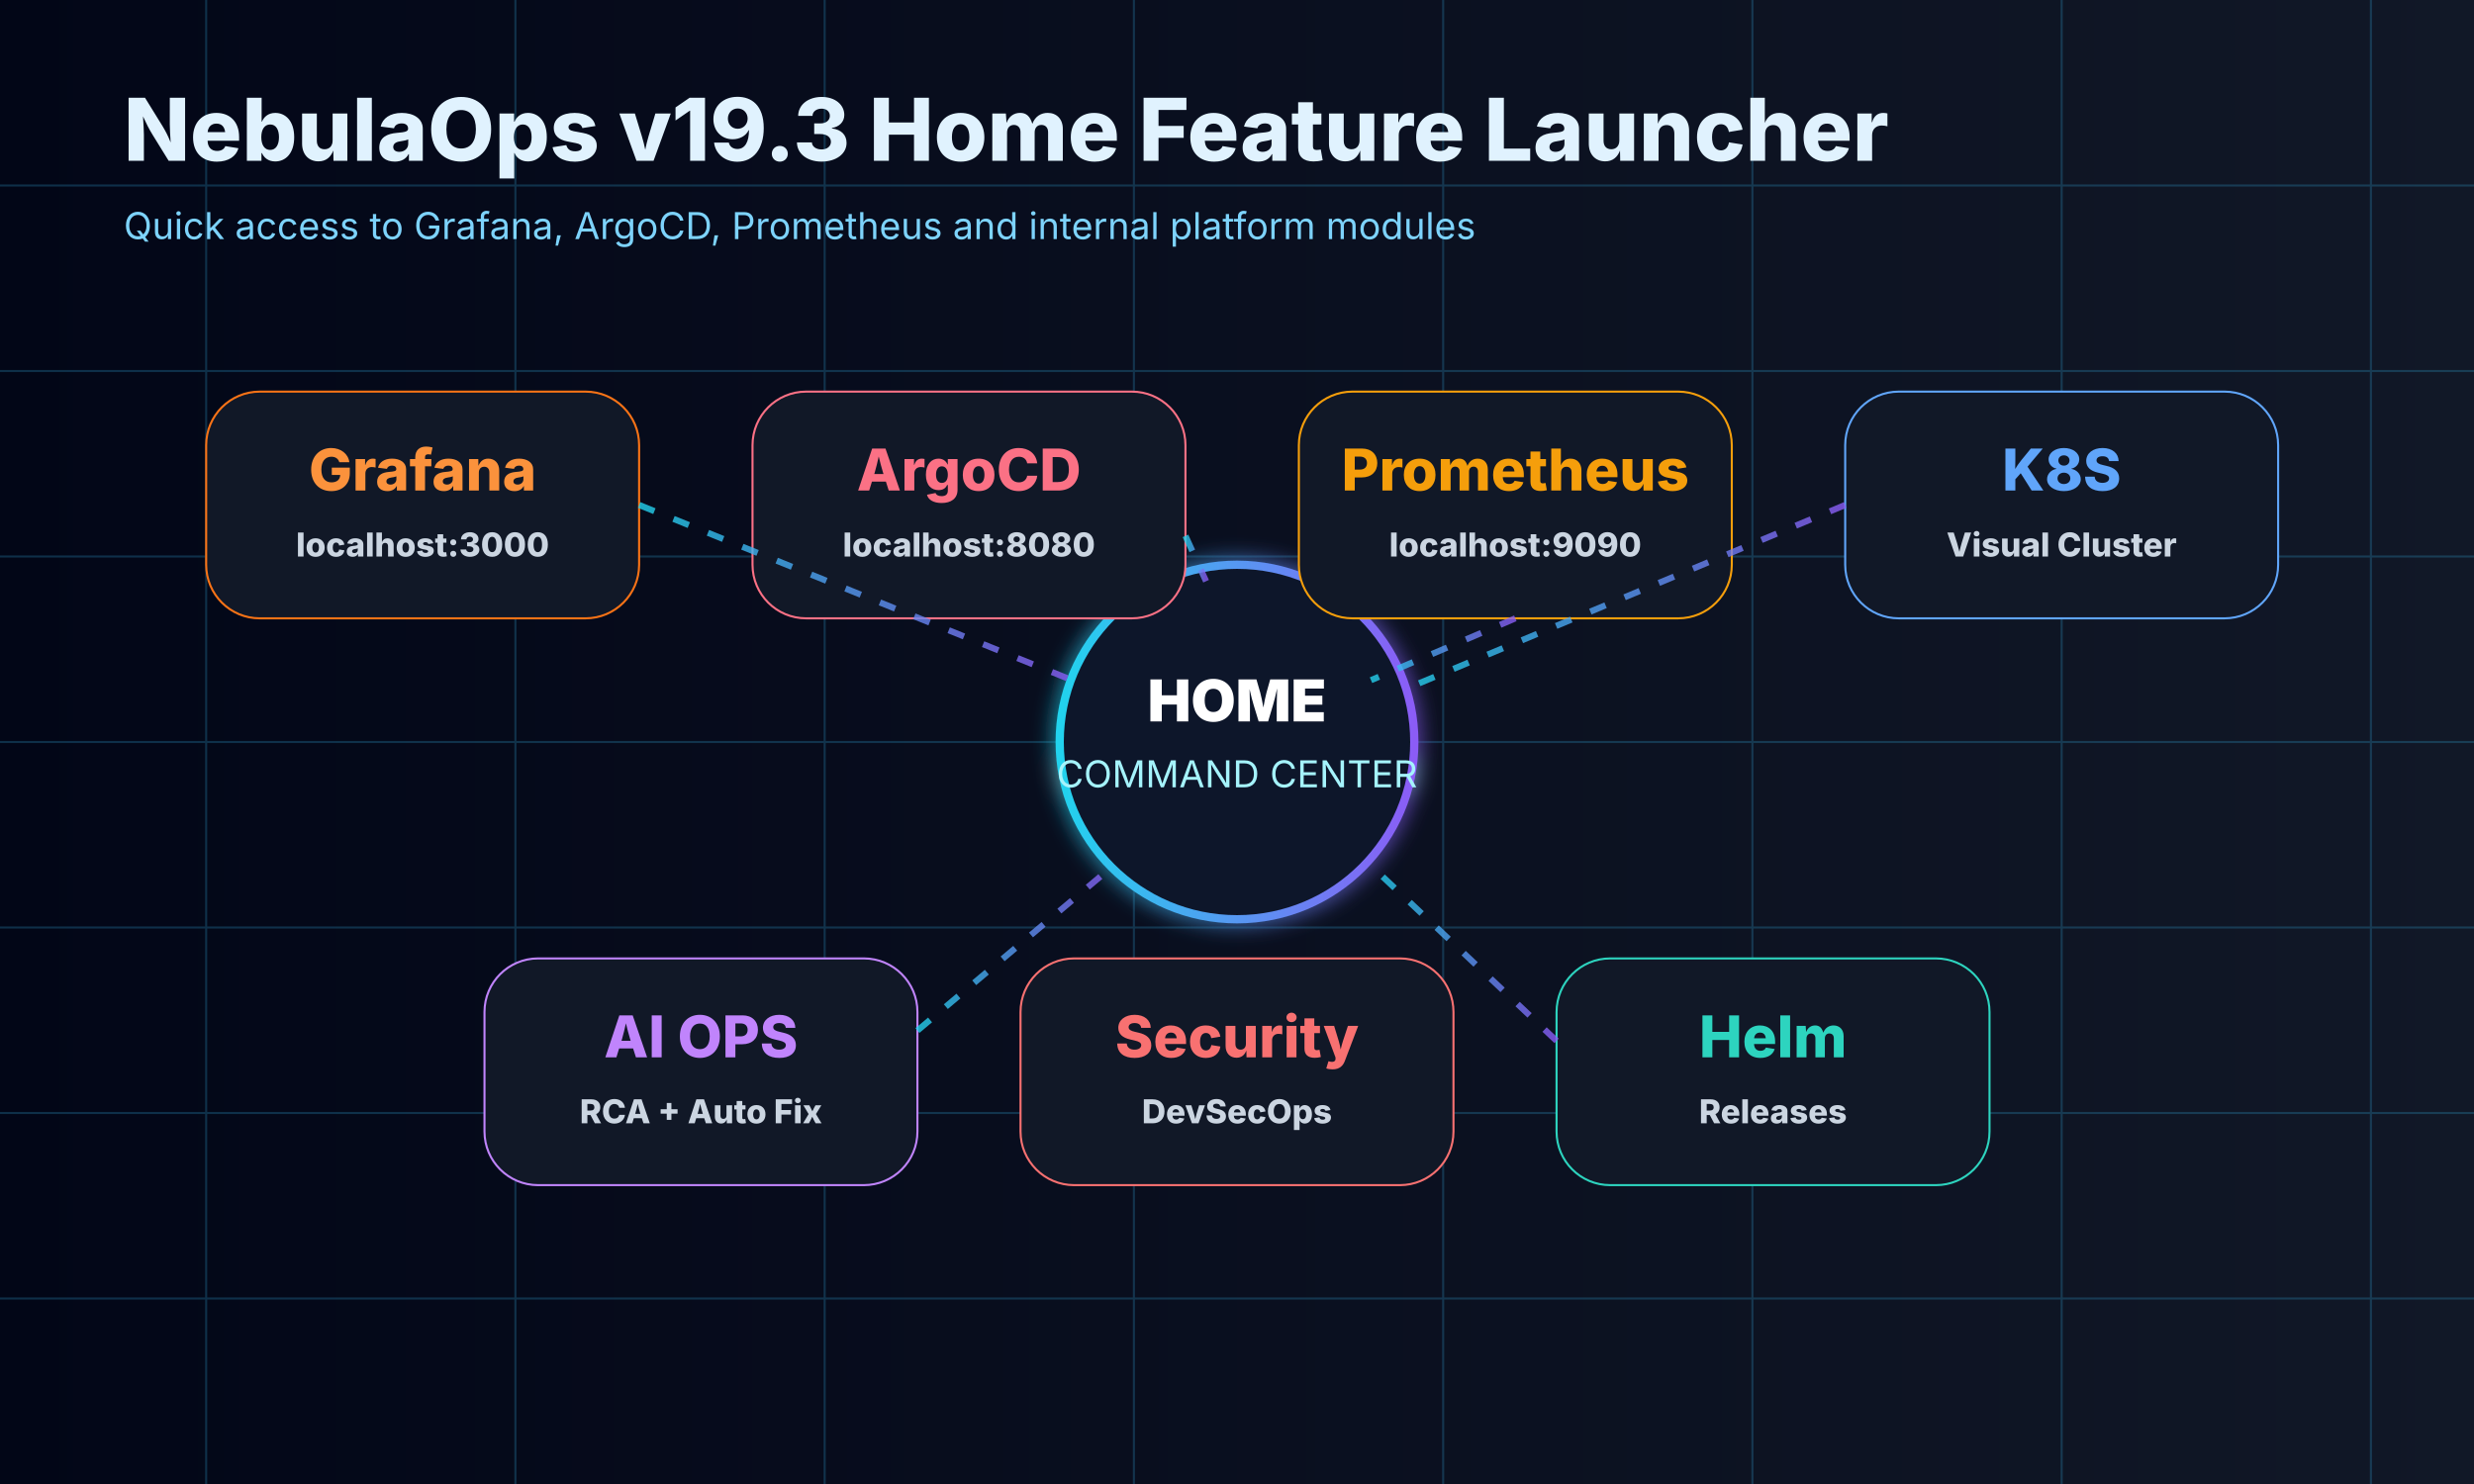
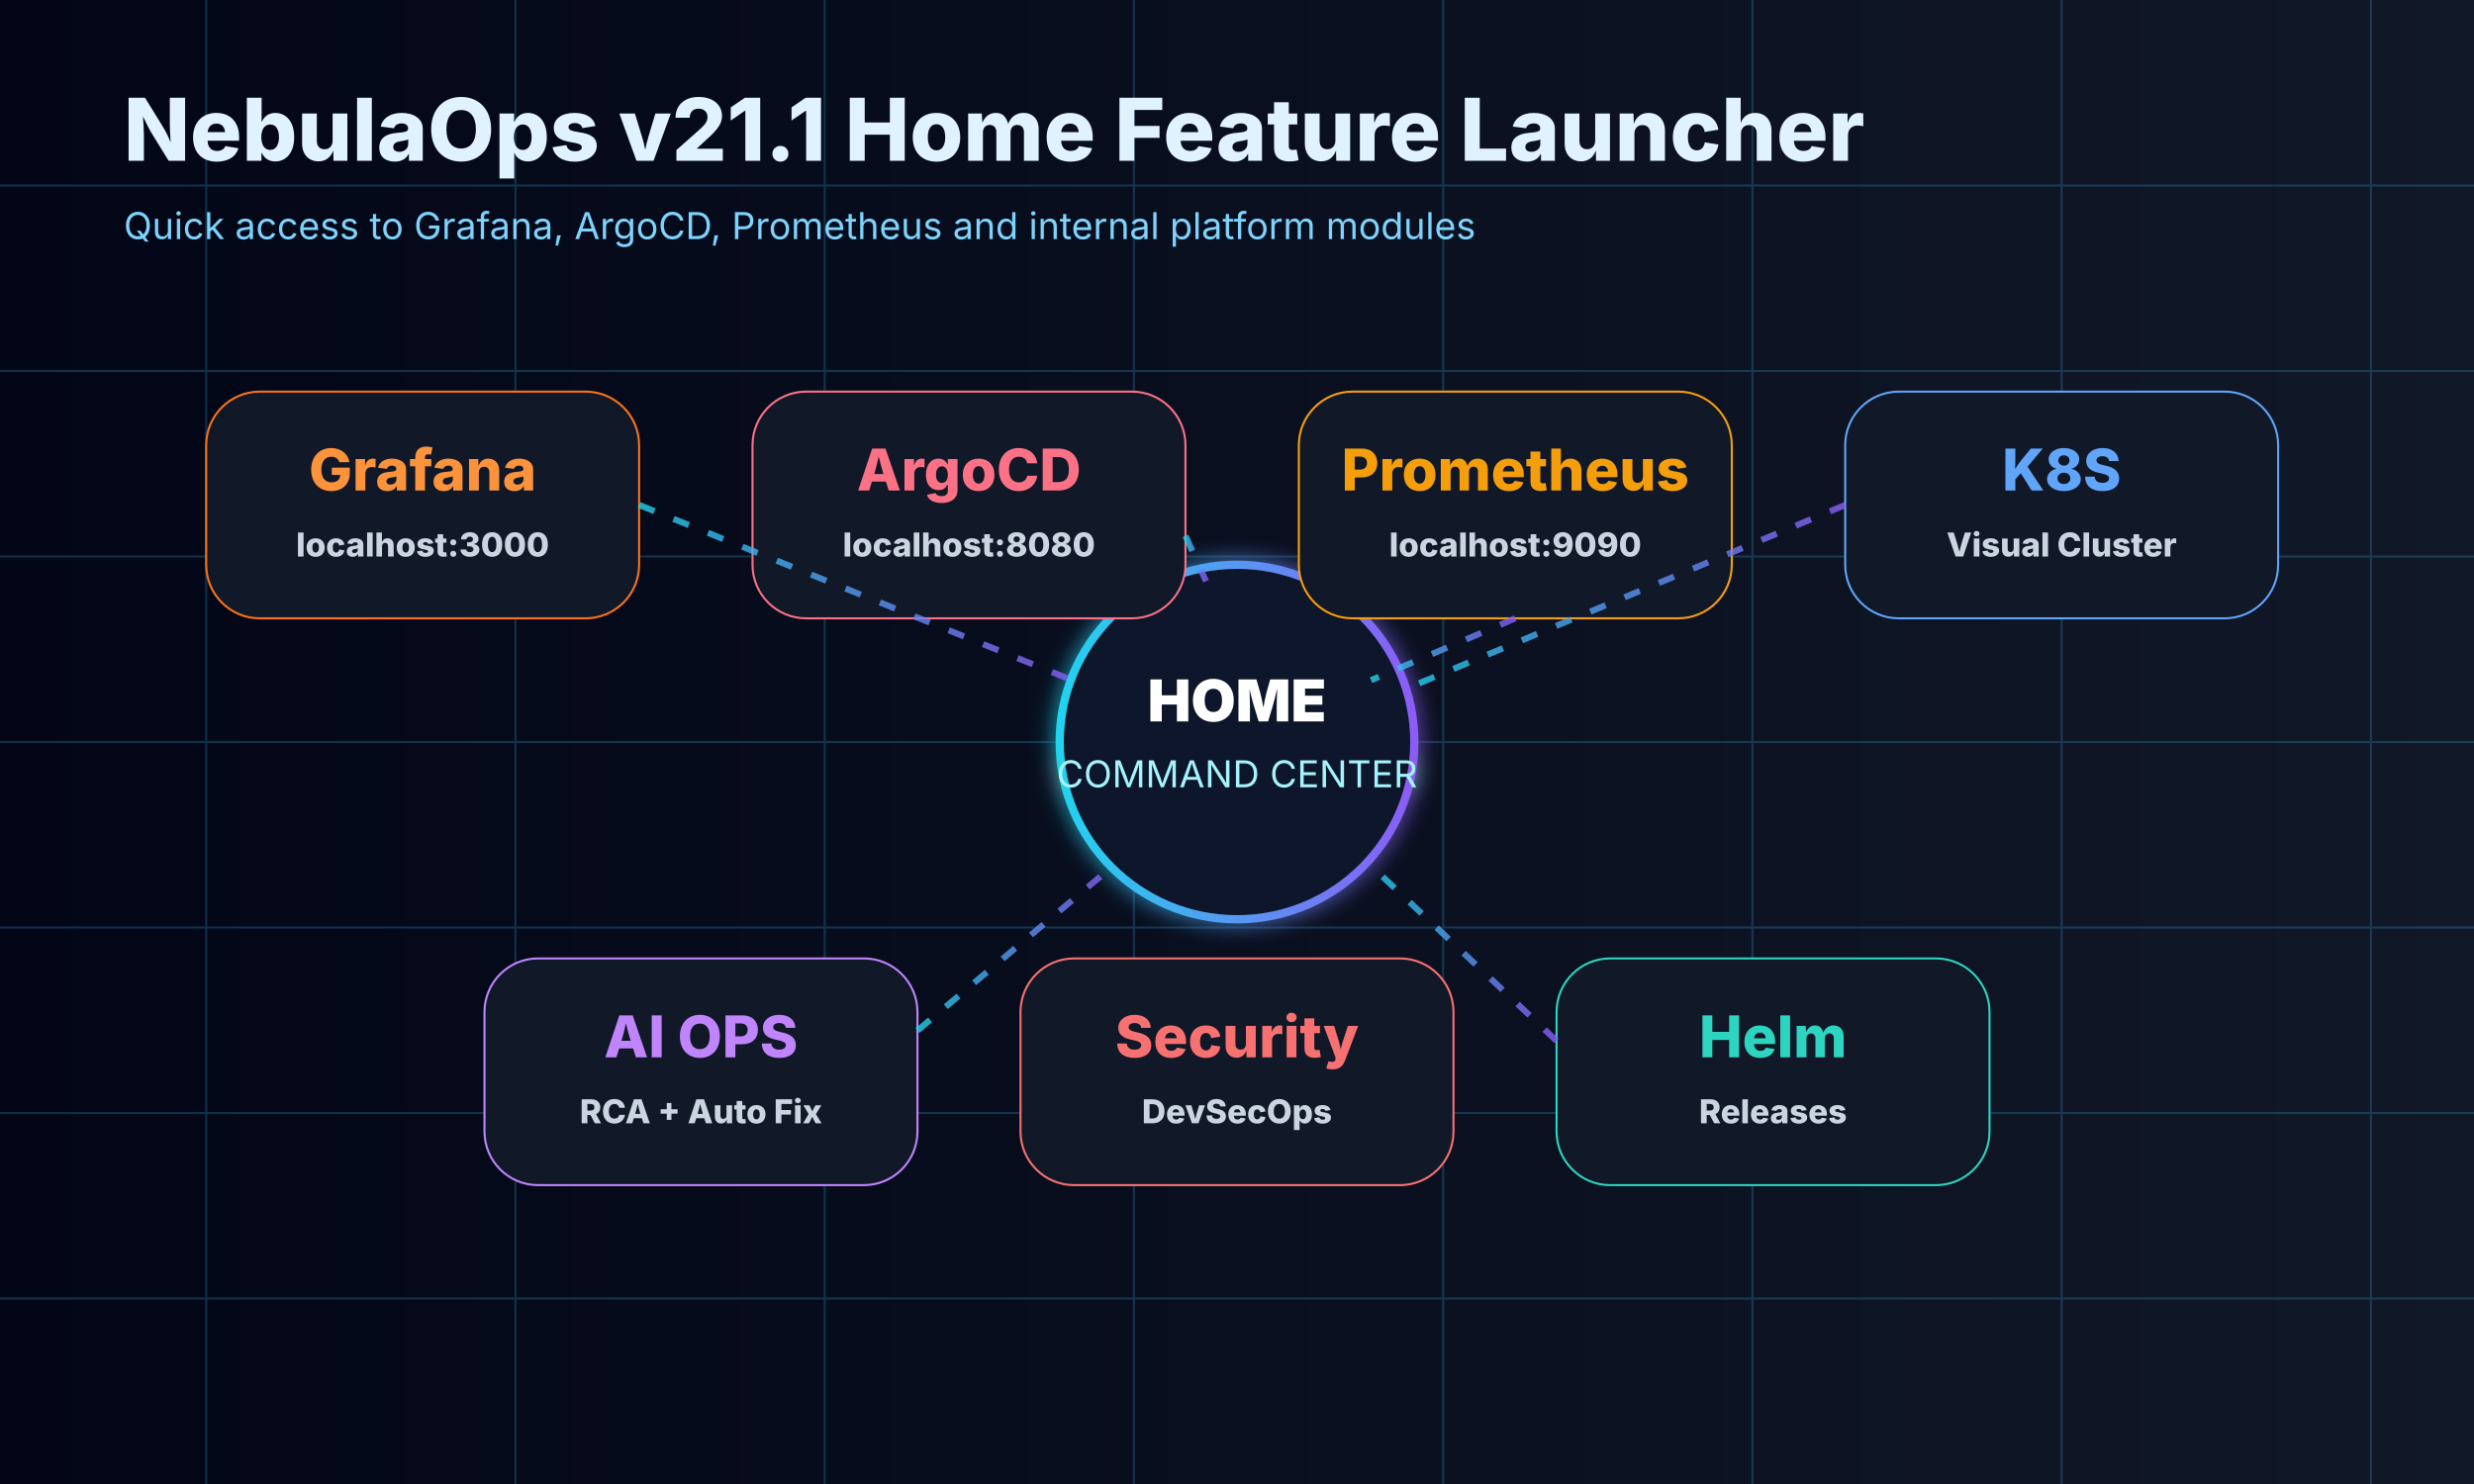
<svg xmlns="http://www.w3.org/2000/svg" width="1200" height="720" viewBox="0 0 1200 720">
  <defs>
    <linearGradient id="bg" x1="0" x2="1">
      <stop offset="0" stop-color="#020617" />
      <stop offset="1" stop-color="#111827" />
    </linearGradient>
    <linearGradient id="g" x1="0" x2="1">
      <stop offset="0" stop-color="#22d3ee" />
      <stop offset="1" stop-color="#8b5cf6" />
    </linearGradient>
    <filter id="glow">
      <feGaussianBlur stdDeviation="5" result="b" />
      <feMerge>
        <feMergeNode in="b" />
        <feMergeNode in="SourceGraphic" />
      </feMerge>
    </filter>
  </defs>
  <rect width="1200" height="720" fill="url(#bg)" />
  <g opacity=".22" stroke="#38bdf8">
    <path d="M0 90H1200M0 180H1200M0 270H1200M0 360H1200M0 450H1200M0 540H1200M0 630H1200M100 0V720M250 0V720M400 0V720M550 0V720M700 0V720M850 0V720M1000 0V720M1150 0V720" />
  </g>
-   <text x="60" y="78" fill="#e0f2fe" font-family="Inter,Arial" font-size="42" font-weight="800">NebulaOps v19.3 Home
+   <text x="60" y="78" fill="#e0f2fe" font-family="Inter,Arial" font-size="42" font-weight="800">NebulaOps v21.1 Home
        Feature Launcher
    </text>
  <text x="60" y="116" fill="#7dd3fc" font-family="Inter,Arial" font-size="18">Quick access to Grafana, ArgoCD,
        Prometheus and internal platform modules
    </text>
  <g filter="url(#glow)">
    <circle cx="600" cy="360" r="86" fill="#0f172a" stroke="url(#g)" stroke-width="4" />
    <text x="600" y="350" text-anchor="middle" fill="#fff" font-family="Inter,Arial" font-size="28" font-weight="900">HOME
        </text>
    <text x="600" y="382" text-anchor="middle" fill="#a5f3fc" font-family="Inter,Arial" font-size="18">COMMAND
            CENTER
        </text>
  </g>
  <g font-family="Inter,Arial" font-weight="800">
    <g>
      <rect x="100" y="190" width="210" height="110" rx="26" fill="#111827" stroke="#f97316" />
      <text x="205" y="238" text-anchor="middle" fill="#fb923c" font-size="28">Grafana</text>
      <text x="205" y="270" text-anchor="middle" fill="#cbd5e1" font-size="16">localhost:3000</text>
    </g>
    <g>
      <rect x="365" y="190" width="210" height="110" rx="26" fill="#111827" stroke="#fb7185" />
      <text x="470" y="238" text-anchor="middle" fill="#fb7185" font-size="28">ArgoCD</text>
      <text x="470" y="270" text-anchor="middle" fill="#cbd5e1" font-size="16">localhost:8080</text>
    </g>
    <g>
      <rect x="630" y="190" width="210" height="110" rx="26" fill="#111827" stroke="#f59e0b" />
      <text x="735" y="238" text-anchor="middle" fill="#f59e0b" font-size="28">Prometheus</text>
      <text x="735" y="270" text-anchor="middle" fill="#cbd5e1" font-size="16">localhost:9090</text>
    </g>
    <g>
      <rect x="895" y="190" width="210" height="110" rx="26" fill="#111827" stroke="#60a5fa" />
      <text x="1000" y="238" text-anchor="middle" fill="#60a5fa" font-size="28">K8S</text>
      <text x="1000" y="270" text-anchor="middle" fill="#cbd5e1" font-size="16">Visual Cluster</text>
    </g>
    <g>
      <rect x="235" y="465" width="210" height="110" rx="26" fill="#111827" stroke="#c084fc" />
      <text x="340" y="513" text-anchor="middle" fill="#c084fc" font-size="28">AI OPS</text>
      <text x="340" y="545" text-anchor="middle" fill="#cbd5e1" font-size="16">RCA + Auto Fix</text>
    </g>
    <g>
      <rect x="495" y="465" width="210" height="110" rx="26" fill="#111827" stroke="#f87171" />
      <text x="600" y="513" text-anchor="middle" fill="#f87171" font-size="28">Security</text>
      <text x="600" y="545" text-anchor="middle" fill="#cbd5e1" font-size="16">DevSecOps</text>
    </g>
    <g>
      <rect x="755" y="465" width="210" height="110" rx="26" fill="#111827" stroke="#2dd4bf" />
      <text x="860" y="513" text-anchor="middle" fill="#2dd4bf" font-size="28">Helm</text>
      <text x="860" y="545" text-anchor="middle" fill="#cbd5e1" font-size="16">Releases</text>
    </g>
  </g>
  <g stroke="url(#g)" stroke-width="3" stroke-dasharray="8 10" opacity=".8">
    <path d="M310 245L520 330" />
    <path d="M575 260L585 282" />
    <path d="M735 300L665 330" />
    <path d="M895 245L680 335" />
    <path d="M445 500L540 420" />
    <path d="M600 465V446" />
    <path d="M755 505L665 420" />
  </g>
</svg>
